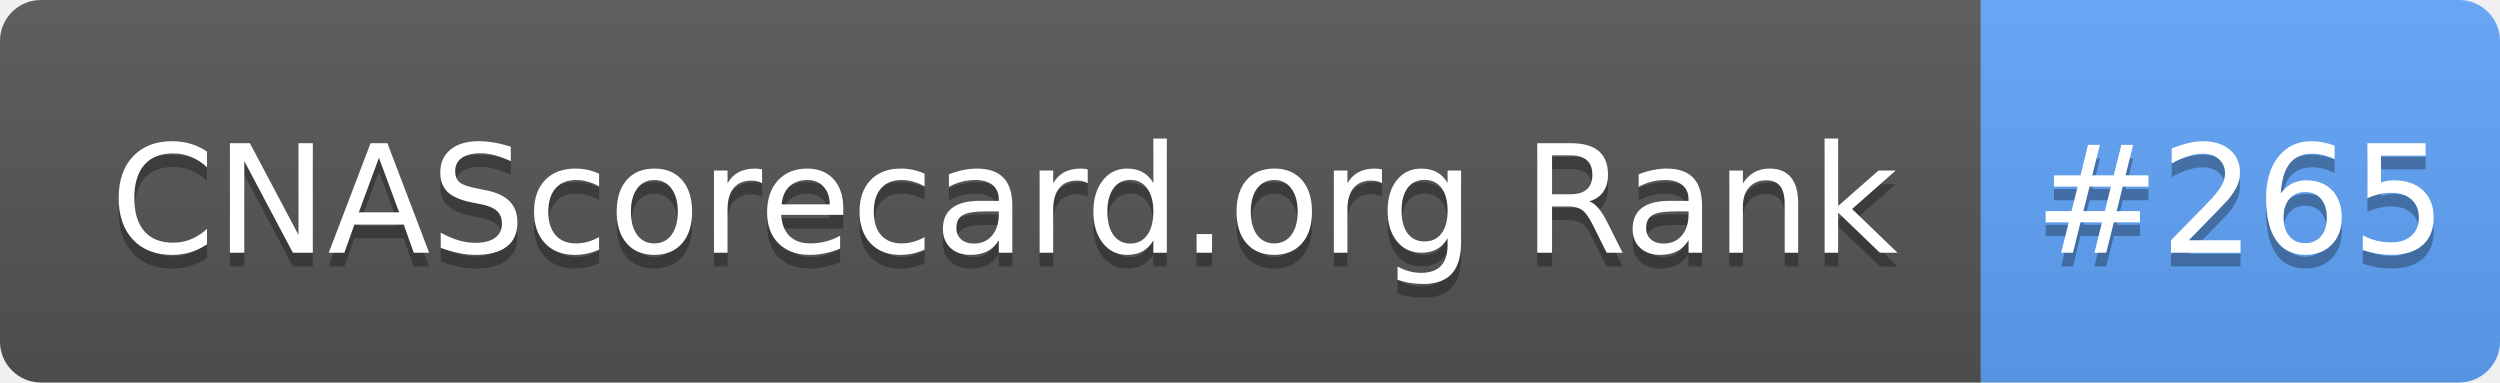
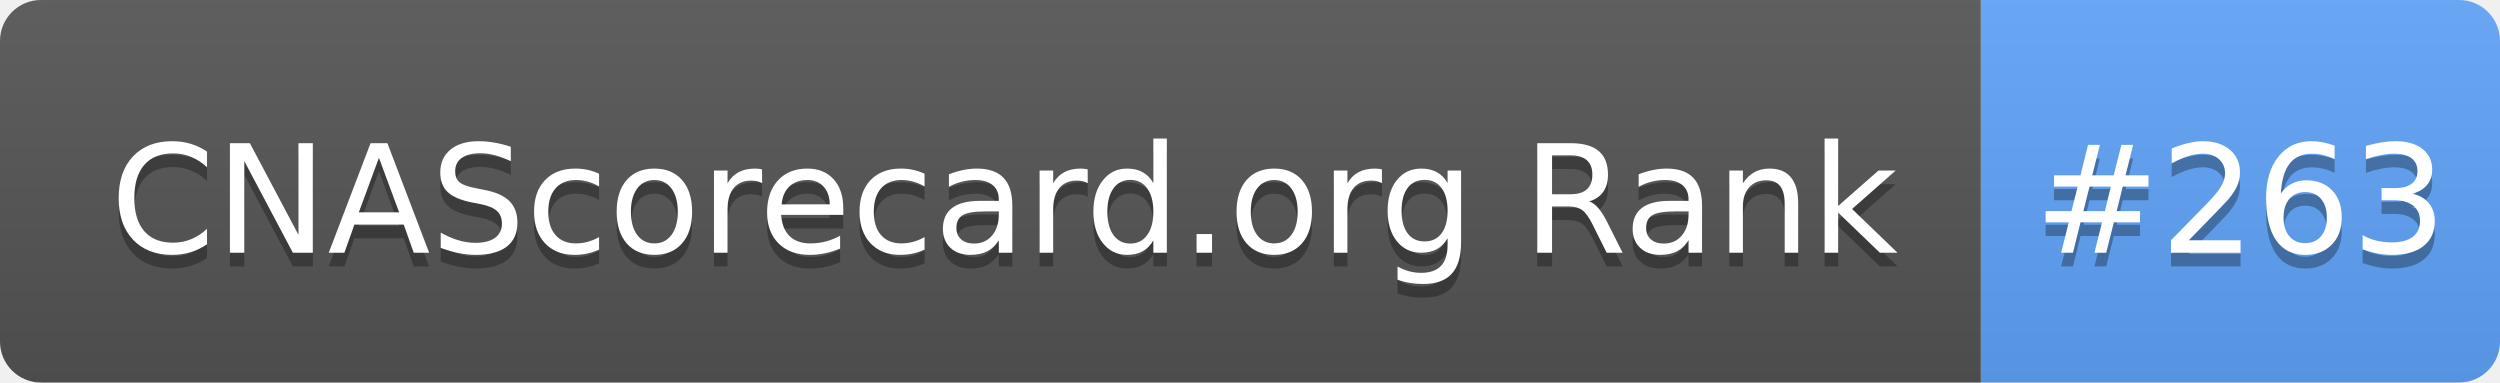
- <svg xmlns="http://www.w3.org/2000/svg" width="183" height="28" role="img" aria-label="CNAScorecard.org Rank: #265">
+ <svg xmlns="http://www.w3.org/2000/svg" width="183" height="28" role="img" aria-label="CNAScorecard.org Rank: #263">
  <linearGradient id="s" x2="0" y2="100%">
    <stop offset="0" stop-color="#bbb" stop-opacity=".1" />
    <stop offset="1" stop-opacity=".1" />
  </linearGradient>
  <clipPath id="r">
    <rect width="183" height="28" rx="3" fill="#fff" />
  </clipPath>
  <g clip-path="url(#r)">
    <rect width="145" height="28" fill="#555" />
    <rect x="145" width="38" height="28" fill="#60A5FA" />
    <rect width="183" height="28" fill="url(#s)" />
  </g>
  <g fill="#fff" text-anchor="middle" font-family="Verdana,Geneva,DejaVu Sans,sans-serif" text-rendering="geometricPrecision" font-size="110">
    <text aria-hidden="true" x="735" y="195" fill="#010101" fill-opacity=".3" transform="scale(.1)" textLength="1350">CNAScorecard.org Rank</text>
    <text x="735" y="185" transform="scale(.1)" fill="#fff" textLength="1350">CNAScorecard.org Rank</text>
-     <text aria-hidden="true" x="1640" y="195" fill="#010101" fill-opacity=".3" transform="scale(.1)" textLength="280">#265</text>
-     <text x="1640" y="185" transform="scale(.1)" fill="#fff" textLength="280">#265</text>
+     <text aria-hidden="true" x="1640" y="195" fill="#010101" fill-opacity=".3" transform="scale(.1)" textLength="280">#263</text>
+     <text x="1640" y="185" transform="scale(.1)" fill="#fff" textLength="280">#263</text>
  </g>
</svg>
